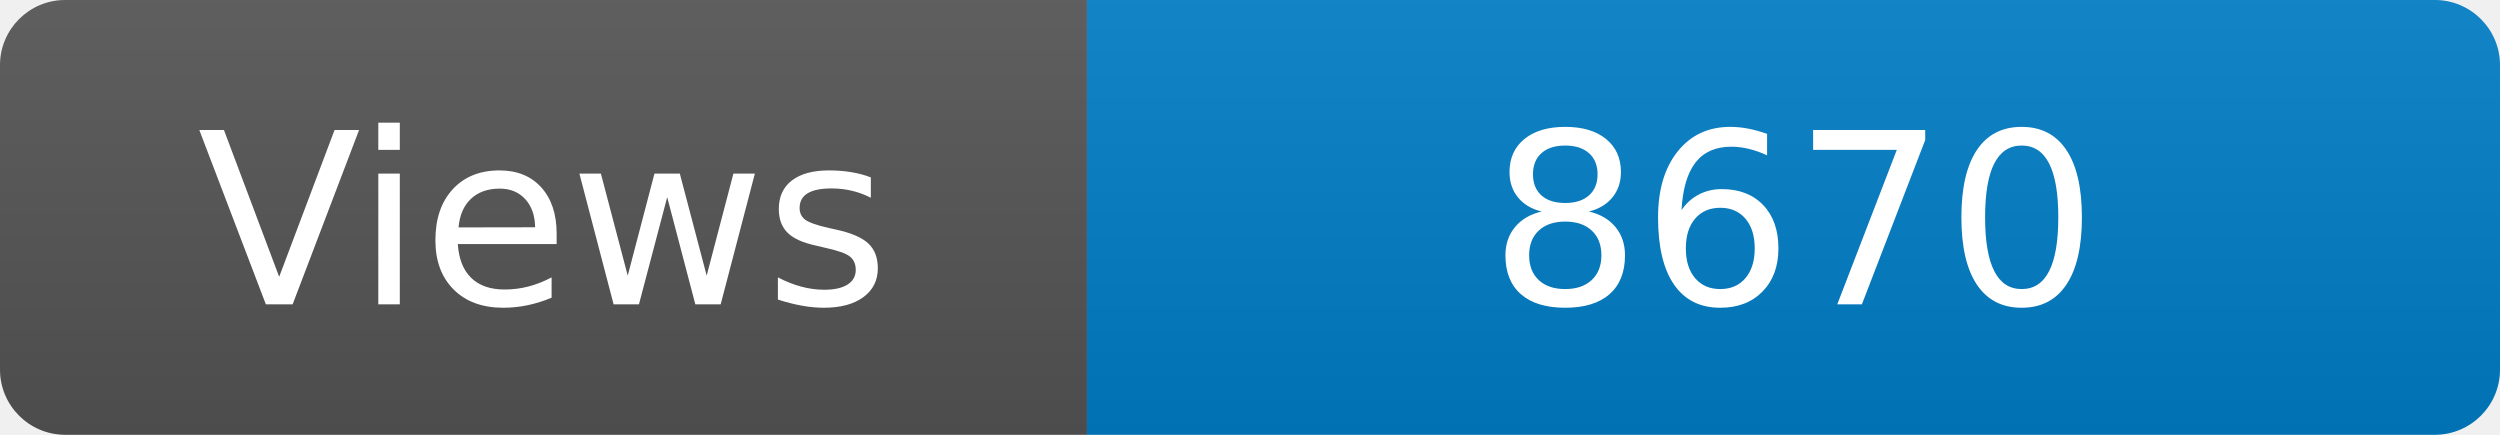
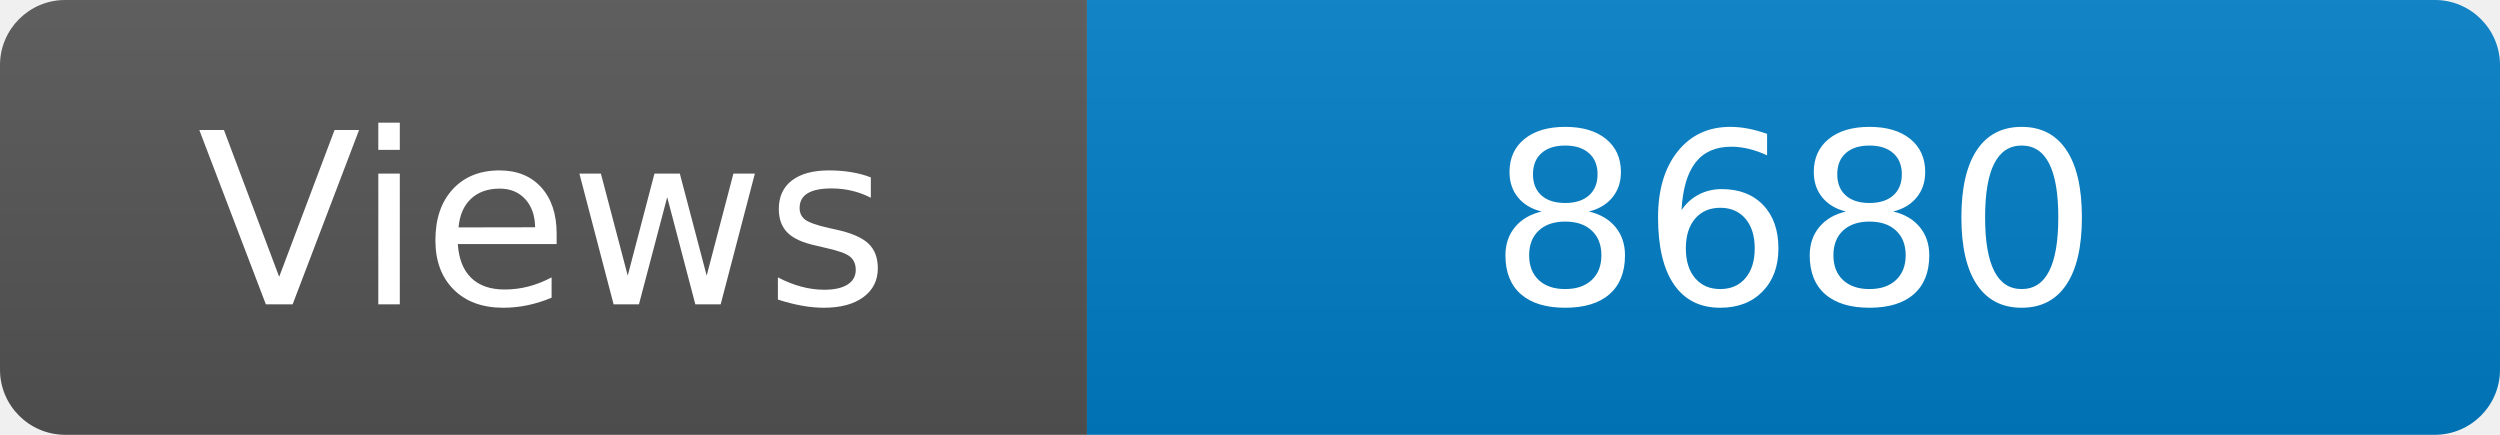
<svg xmlns="http://www.w3.org/2000/svg" width="115" height="20" role="img" aria-label="Maintained?: yes">
  <linearGradient id="s" x2="0" y2="100%">
    <stop offset="0" stop-color="#bbb" stop-opacity=".1" />
    <stop offset="1" stop-opacity=".1" />
  </linearGradient>
  <clipPath id="r">
    <rect width="115" height="20" rx="3" fill="#fff" />
  </clipPath>
  <g clip-path="url(#r)">
    <rect width="50" height="20" fill="#555" />
    <rect x="50" width="160" height="20" fill="#007ec6" />
    <rect width="115" height="20" fill="url(#s)" />
  </g>
  <g fill="#fff" text-anchor="middle" font-family="Verdana,Geneva,DejaVu Sans,sans-serif" font-size="110">
    <text x="250" y="140" transform="scale(.1)" fill="#fff">Views</text>
-     <text x="825" y="140" transform="scale(.1)" fill="#fff">8670</text>
+     <text x="825" y="140" transform="scale(.1)" fill="#fff">8680</text>
  </g>
</svg>
